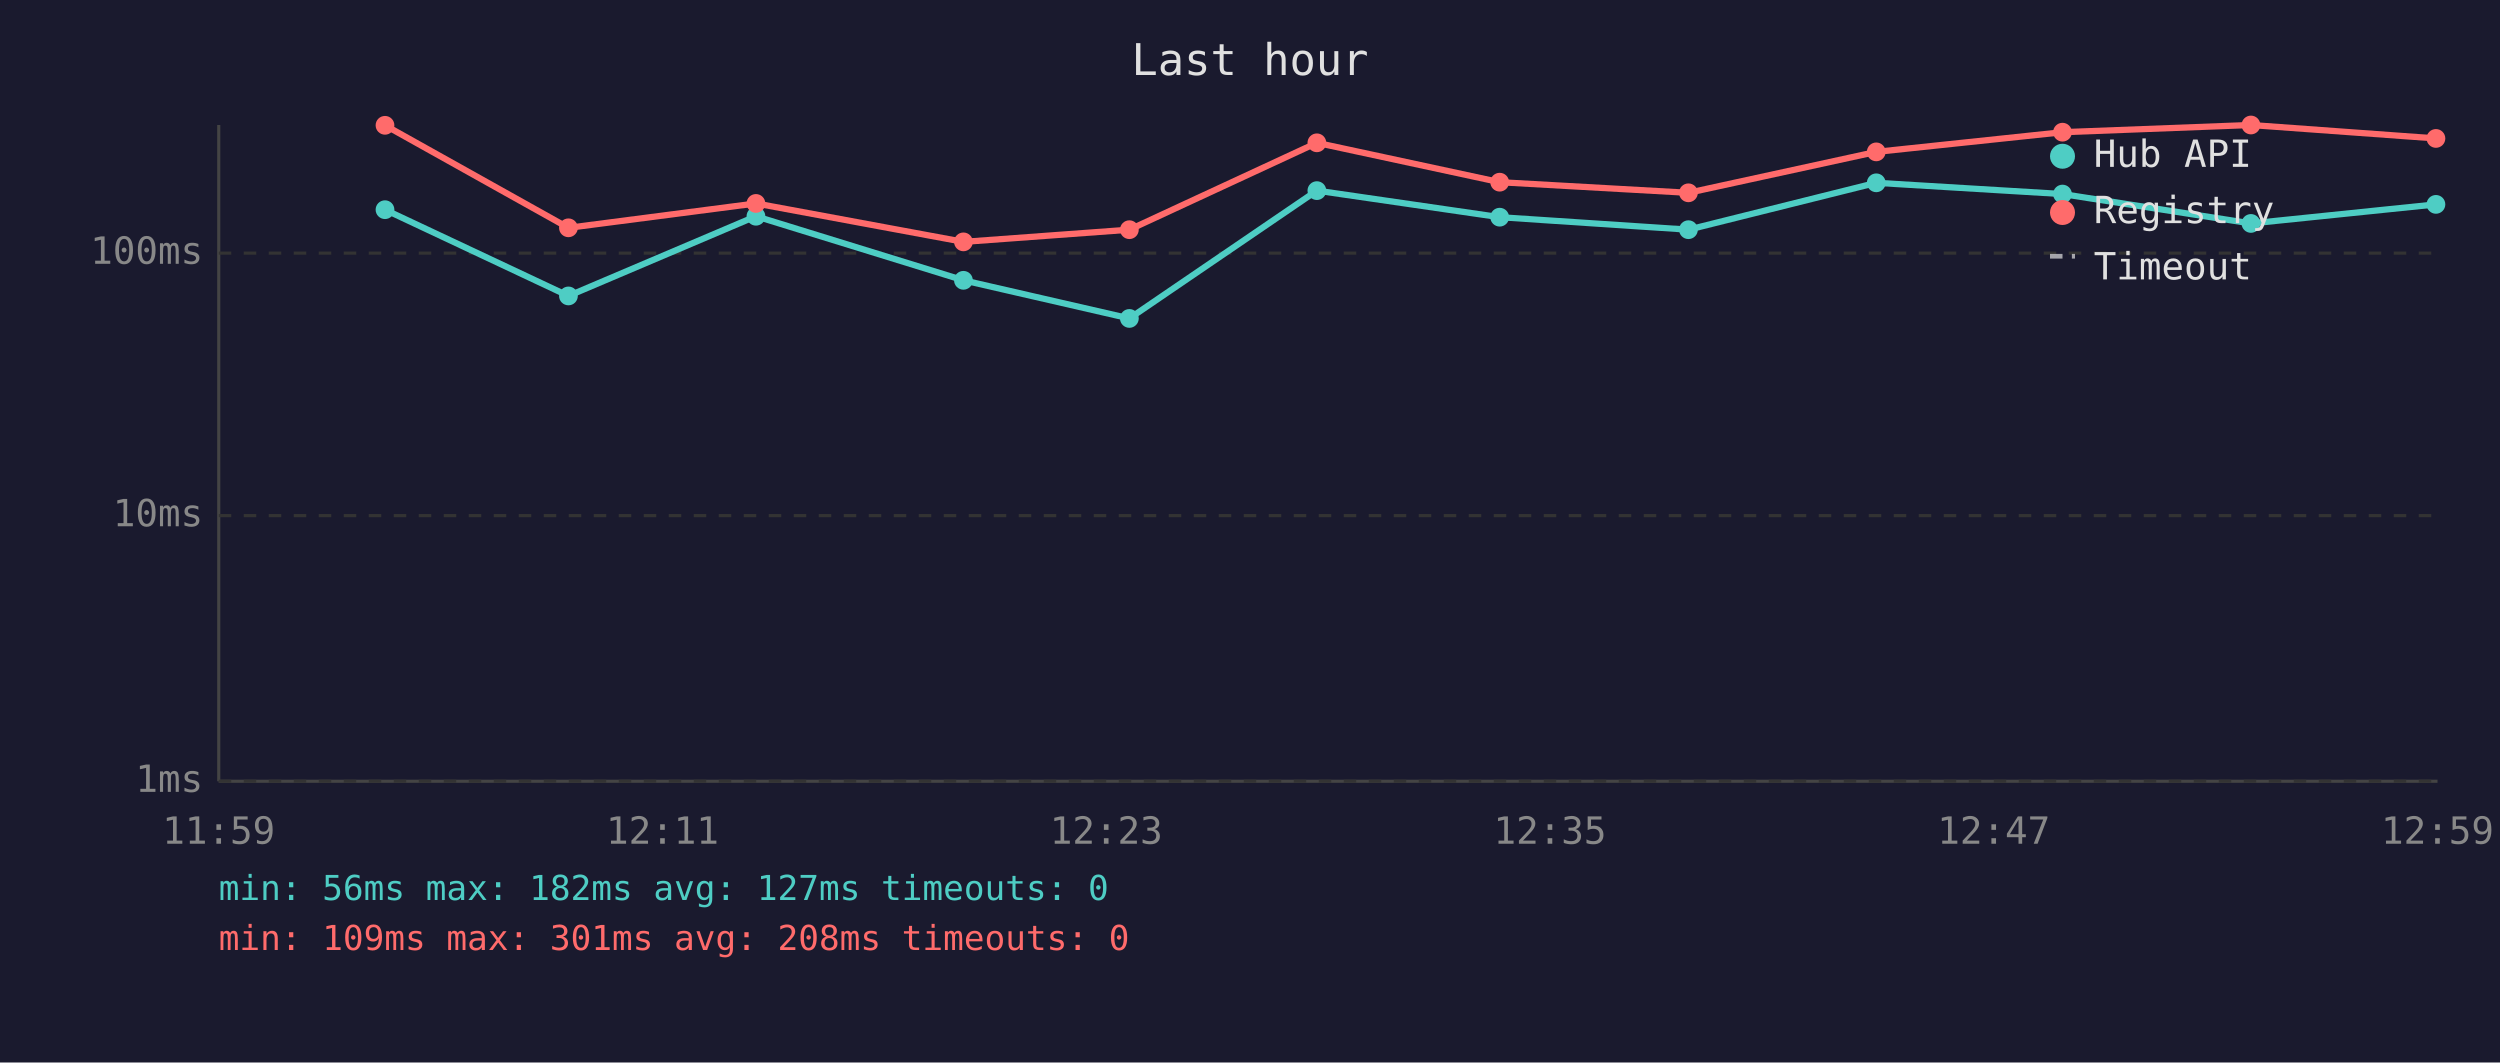
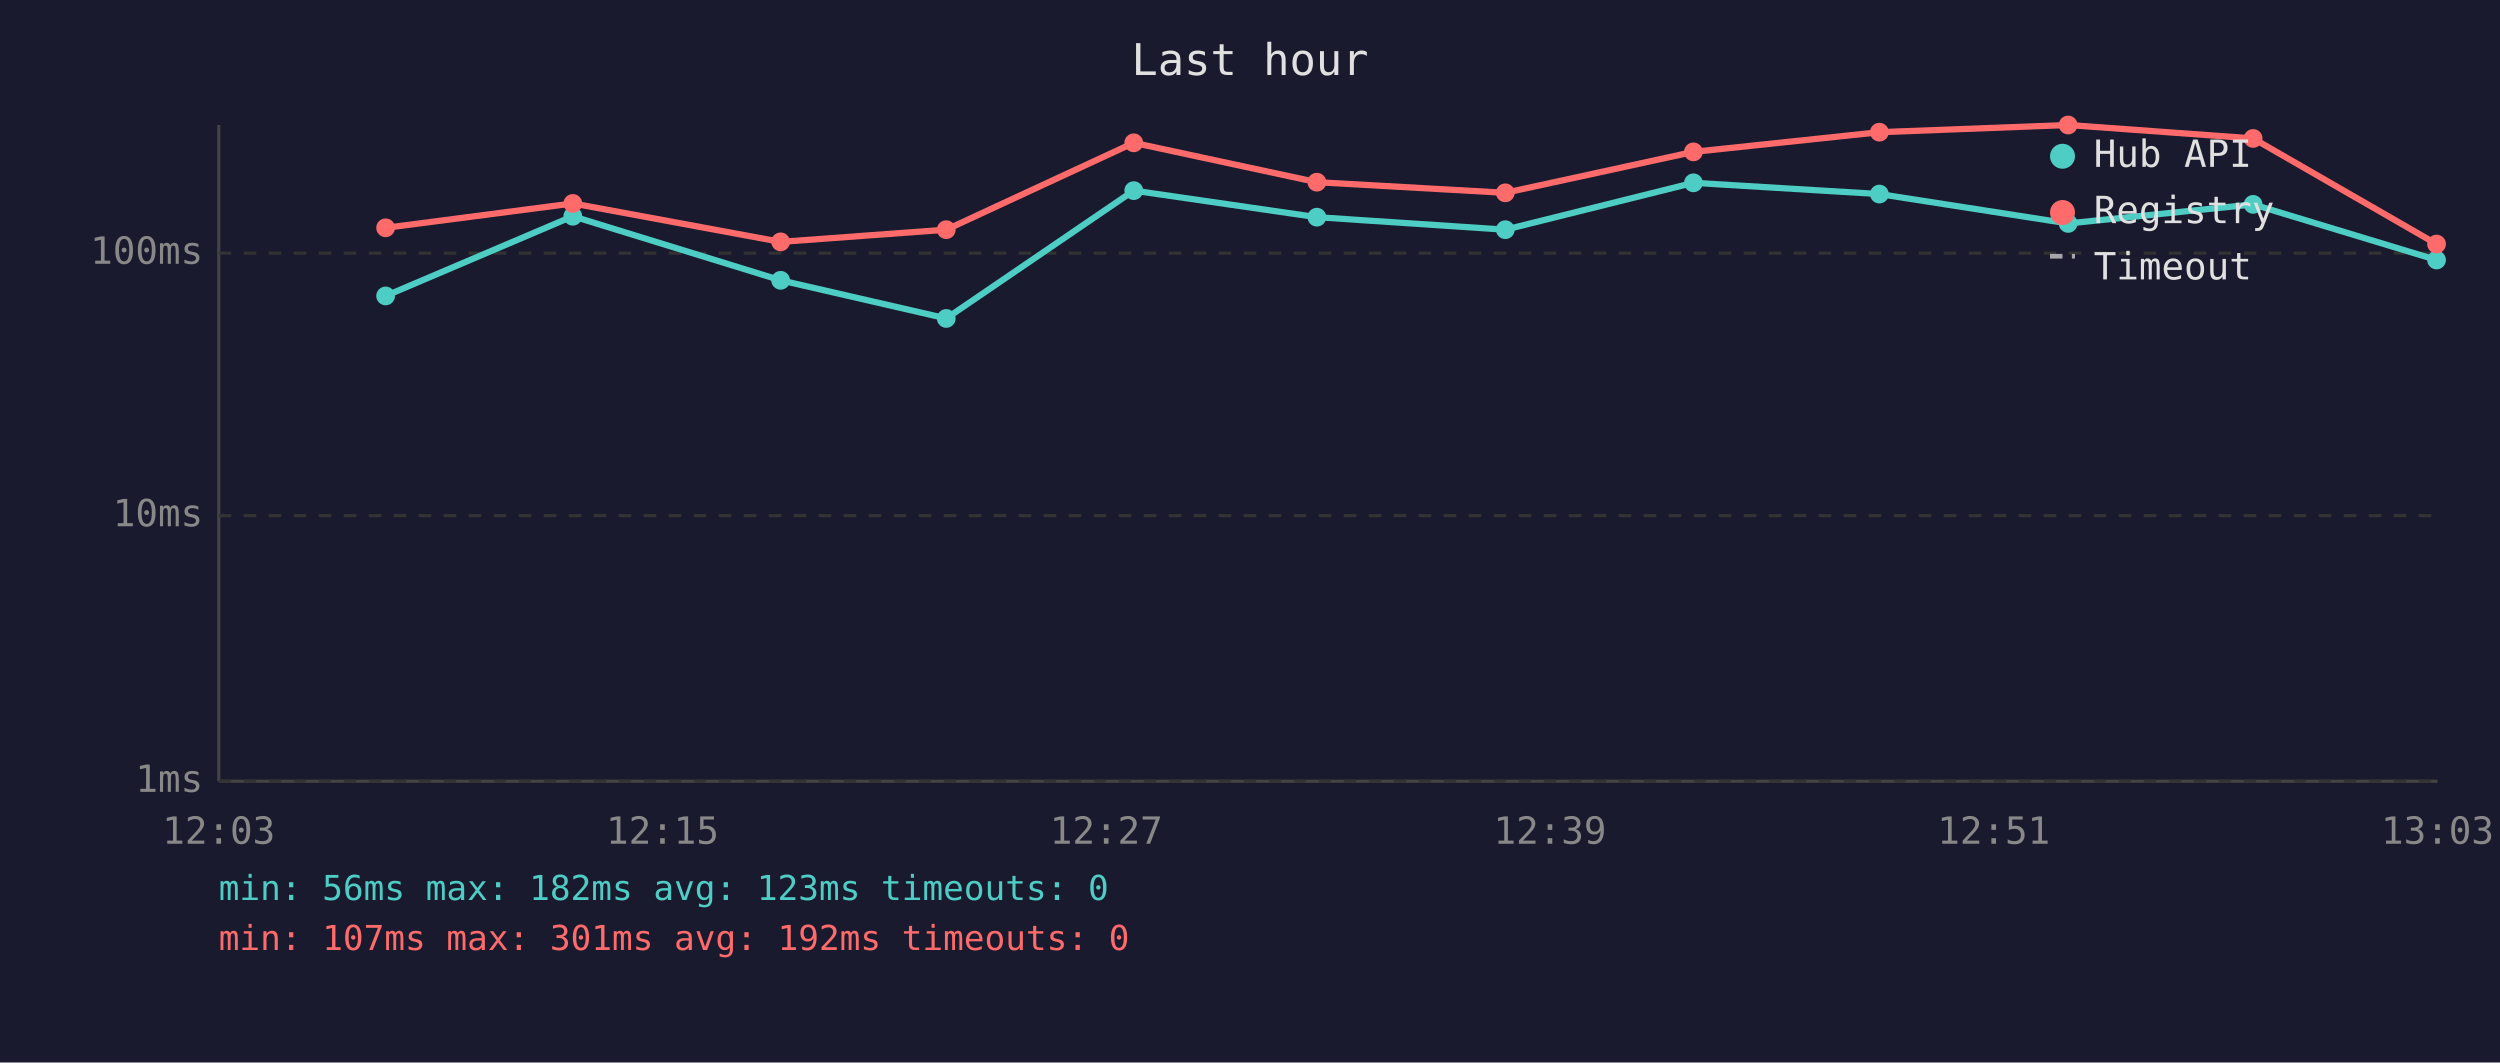
<svg xmlns="http://www.w3.org/2000/svg" viewBox="0 0 800 340" font-family="monospace" font-size="12">
  <rect width="800" height="340" fill="#1a1a2e" />
  <text x="400" y="24" fill="#e0e0e0" font-size="14" text-anchor="middle">Last hour</text>
  <line x1="70" y1="40" x2="70" y2="250" stroke="#444" stroke-width="1" />
  <line x1="70" y1="250" x2="780" y2="250" stroke="#444" stroke-width="1" />
  <line x1="70" y1="250" x2="780" y2="250" stroke="#333" stroke-width="1" stroke-dasharray="4" />
  <text x="65" y="250" fill="#888" text-anchor="end" dominant-baseline="middle">1ms</text>
  <line x1="70" y1="165" x2="780" y2="165" stroke="#333" stroke-width="1" stroke-dasharray="4" />
  <text x="65" y="165" fill="#888" text-anchor="end" dominant-baseline="middle">10ms</text>
  <line x1="70" y1="81" x2="780" y2="81" stroke="#333" stroke-width="1" stroke-dasharray="4" />
  <text x="65" y="81" fill="#888" text-anchor="end" dominant-baseline="middle">100ms</text>
-   <text x="70" y="270" fill="#888" text-anchor="middle">11:59</text>
-   <text x="212" y="270" fill="#888" text-anchor="middle">12:11</text>
-   <text x="354" y="270" fill="#888" text-anchor="middle">12:23</text>
-   <text x="496" y="270" fill="#888" text-anchor="middle">12:35</text>
-   <text x="638" y="270" fill="#888" text-anchor="middle">12:47</text>
-   <text x="780" y="270" fill="#888" text-anchor="middle">12:59</text>
-   <polyline points="123.2,67.1 181.9,94.7 241.9,69.2 308.3,89.7 361.4,101.9 421.4,61.0 479.9,69.5 540.3,73.5 600.4,58.5 660.0,62.1 720.3,71.5 779.5,65.4" fill="none" stroke="#4ecdc4" stroke-width="2" opacity="1" />
-   <circle cx="123.2" cy="67.1" r="3" fill="#4ecdc4" />
-   <circle cx="181.9" cy="94.7" r="3" fill="#4ecdc4" />
-   <circle cx="241.9" cy="69.2" r="3" fill="#4ecdc4" />
-   <circle cx="308.3" cy="89.7" r="3" fill="#4ecdc4" />
-   <circle cx="361.4" cy="101.9" r="3" fill="#4ecdc4" />
-   <circle cx="421.4" cy="61.0" r="3" fill="#4ecdc4" />
-   <circle cx="479.9" cy="69.5" r="3" fill="#4ecdc4" />
-   <circle cx="540.3" cy="73.5" r="3" fill="#4ecdc4" />
-   <circle cx="600.4" cy="58.5" r="3" fill="#4ecdc4" />
-   <circle cx="660.0" cy="62.1" r="3" fill="#4ecdc4" />
-   <circle cx="720.3" cy="71.5" r="3" fill="#4ecdc4" />
-   <circle cx="779.5" cy="65.4" r="3" fill="#4ecdc4" />
-   <polyline points="123.2,40.1 181.9,72.9 241.9,65.1 308.3,77.4 361.4,73.5 421.4,45.7 479.9,58.3 540.3,61.7 600.4,48.6 660.0,42.3 720.3,40.0 779.5,44.3" fill="none" stroke="#ff6b6b" stroke-width="2" opacity="1" />
-   <circle cx="123.2" cy="40.1" r="3" fill="#ff6b6b" />
-   <circle cx="181.9" cy="72.9" r="3" fill="#ff6b6b" />
-   <circle cx="241.9" cy="65.1" r="3" fill="#ff6b6b" />
-   <circle cx="308.3" cy="77.4" r="3" fill="#ff6b6b" />
-   <circle cx="361.4" cy="73.5" r="3" fill="#ff6b6b" />
-   <circle cx="421.4" cy="45.7" r="3" fill="#ff6b6b" />
-   <circle cx="479.9" cy="58.3" r="3" fill="#ff6b6b" />
-   <circle cx="540.3" cy="61.7" r="3" fill="#ff6b6b" />
-   <circle cx="600.4" cy="48.6" r="3" fill="#ff6b6b" />
-   <circle cx="660.0" cy="42.3" r="3" fill="#ff6b6b" />
-   <circle cx="720.3" cy="40.0" r="3" fill="#ff6b6b" />
-   <circle cx="779.5" cy="44.3" r="3" fill="#ff6b6b" />
+   <text x="70" y="270" fill="#888" text-anchor="middle">12:03</text>
+   <text x="212" y="270" fill="#888" text-anchor="middle">12:15</text>
+   <text x="354" y="270" fill="#888" text-anchor="middle">12:27</text>
+   <text x="496" y="270" fill="#888" text-anchor="middle">12:39</text>
+   <text x="638" y="270" fill="#888" text-anchor="middle">12:51</text>
+   <text x="780" y="270" fill="#888" text-anchor="middle">13:03</text>
+   <polyline points="123.4,94.7 183.3,69.2 249.8,89.7 302.8,101.9 362.8,61.0 421.4,69.5 481.7,73.5 541.9,58.5 601.4,62.1 661.8,71.5 721.0,65.4 779.7,83.2" fill="none" stroke="#4ecdc4" stroke-width="2" opacity="1" />
+   <circle cx="123.4" cy="94.7" r="3" fill="#4ecdc4" />
+   <circle cx="183.3" cy="69.2" r="3" fill="#4ecdc4" />
+   <circle cx="249.8" cy="89.7" r="3" fill="#4ecdc4" />
+   <circle cx="302.8" cy="101.9" r="3" fill="#4ecdc4" />
+   <circle cx="362.8" cy="61.0" r="3" fill="#4ecdc4" />
+   <circle cx="421.4" cy="69.5" r="3" fill="#4ecdc4" />
+   <circle cx="481.7" cy="73.5" r="3" fill="#4ecdc4" />
+   <circle cx="541.9" cy="58.5" r="3" fill="#4ecdc4" />
+   <circle cx="601.4" cy="62.1" r="3" fill="#4ecdc4" />
+   <circle cx="661.8" cy="71.5" r="3" fill="#4ecdc4" />
+   <circle cx="721.0" cy="65.4" r="3" fill="#4ecdc4" />
+   <circle cx="779.7" cy="83.2" r="3" fill="#4ecdc4" />
+   <polyline points="123.4,72.9 183.3,65.1 249.8,77.4 302.8,73.5 362.8,45.7 421.4,58.3 481.7,61.7 541.9,48.6 601.4,42.3 661.8,40.0 721.0,44.3 779.7,78.1" fill="none" stroke="#ff6b6b" stroke-width="2" opacity="1" />
+   <circle cx="123.4" cy="72.9" r="3" fill="#ff6b6b" />
+   <circle cx="183.3" cy="65.1" r="3" fill="#ff6b6b" />
+   <circle cx="249.8" cy="77.4" r="3" fill="#ff6b6b" />
+   <circle cx="302.8" cy="73.5" r="3" fill="#ff6b6b" />
+   <circle cx="362.8" cy="45.7" r="3" fill="#ff6b6b" />
+   <circle cx="421.4" cy="58.3" r="3" fill="#ff6b6b" />
+   <circle cx="481.7" cy="61.7" r="3" fill="#ff6b6b" />
+   <circle cx="541.9" cy="48.6" r="3" fill="#ff6b6b" />
+   <circle cx="601.4" cy="42.3" r="3" fill="#ff6b6b" />
+   <circle cx="661.8" cy="40.0" r="3" fill="#ff6b6b" />
+   <circle cx="721.0" cy="44.3" r="3" fill="#ff6b6b" />
+   <circle cx="779.7" cy="78.1" r="3" fill="#ff6b6b" />
  <circle cx="660" cy="50" r="4" fill="#4ecdc4" />
  <text x="670" y="50" fill="#e0e0e0" dominant-baseline="middle">Hub API</text>
  <circle cx="660" cy="68" r="4" fill="#ff6b6b" />
  <text x="670" y="68" fill="#e0e0e0" dominant-baseline="middle">Registry</text>
  <line x1="656" y1="82" x2="664" y2="82" stroke="#e0e0e0" stroke-width="1.5" stroke-dasharray="4,3" opacity="0.7" />
  <text x="670" y="86" fill="#e0e0e0" dominant-baseline="middle">Timeout</text>
-   <text x="70" y="288" fill="#4ecdc4" font-size="11">min: 56ms  max: 182ms  avg: 127ms  timeouts: 0</text>
-   <text x="70" y="304" fill="#ff6b6b" font-size="11">min: 109ms  max: 301ms  avg: 208ms  timeouts: 0</text>
+   <text x="70" y="288" fill="#4ecdc4" font-size="11">min: 56ms  max: 182ms  avg: 123ms  timeouts: 0</text>
+   <text x="70" y="304" fill="#ff6b6b" font-size="11">min: 107ms  max: 301ms  avg: 192ms  timeouts: 0</text>
</svg>
